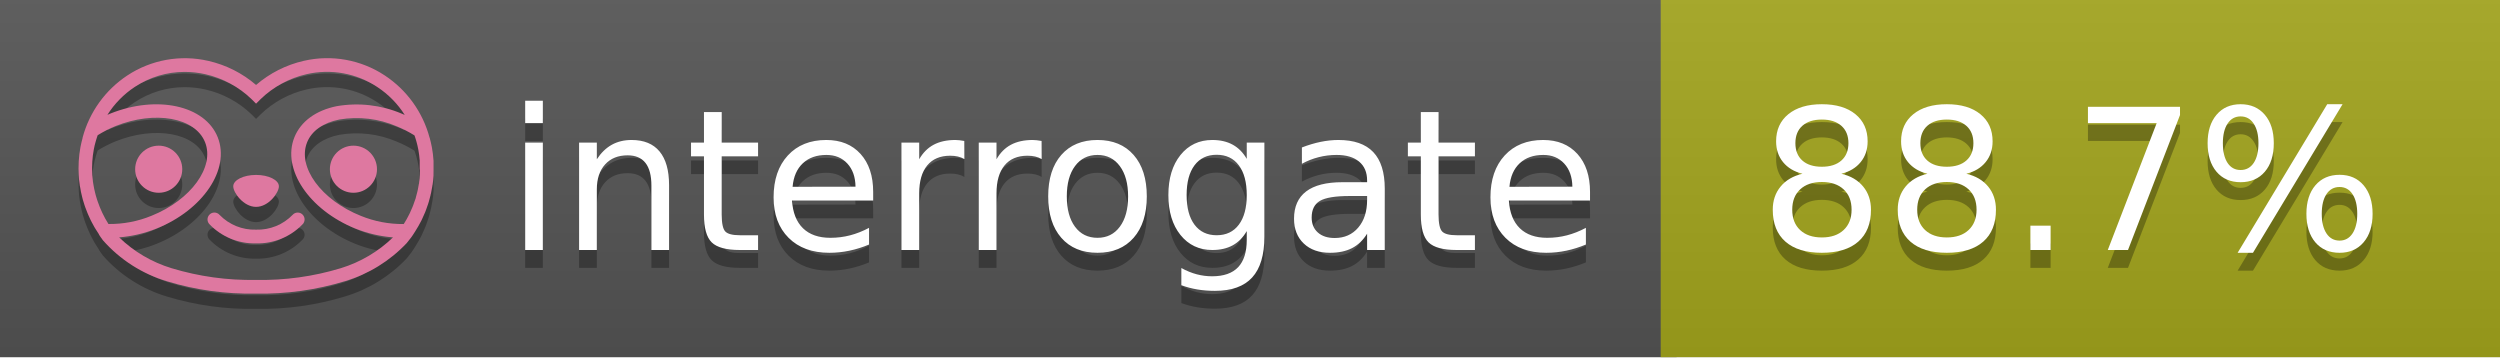
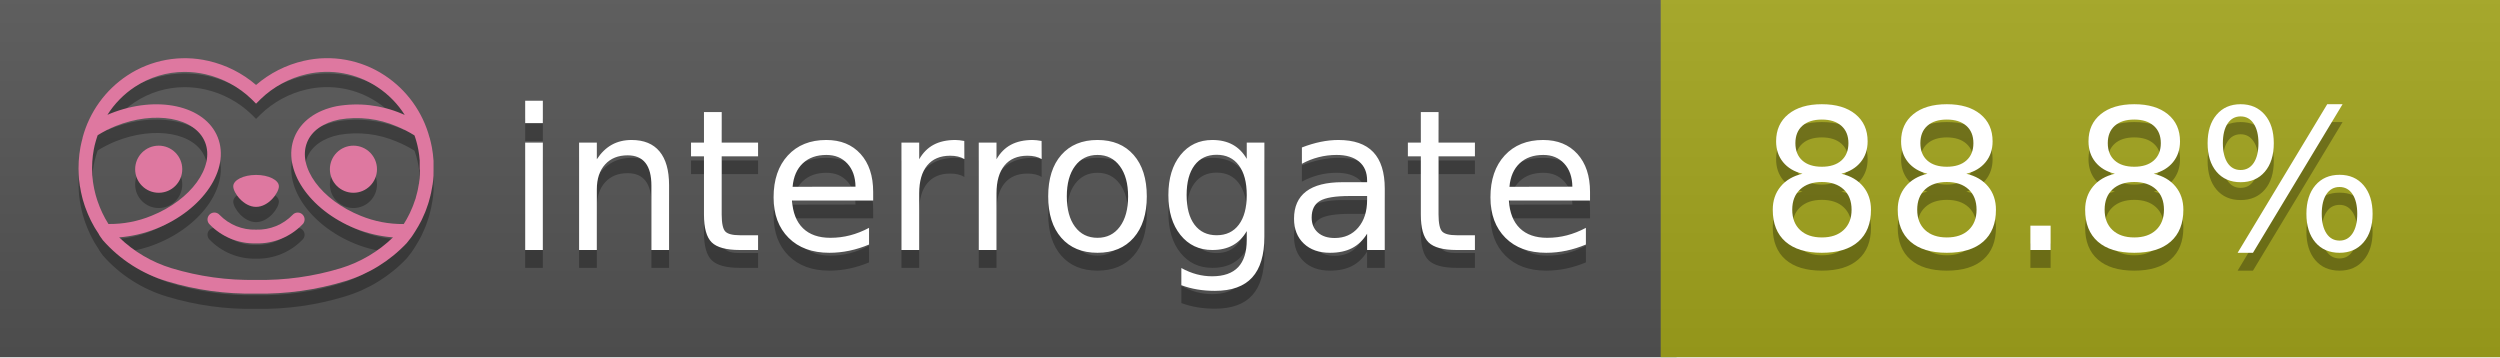
<svg xmlns="http://www.w3.org/2000/svg" width="140" height="20" viewBox="0 0 140 20" version="1.1" xml:space="preserve" style="fill-rule:evenodd;clip-rule:evenodd;stroke-linejoin:round;stroke-miterlimit:2;">
  <g transform="matrix(1,0,0,1,22,0)">
    <g id="backgrounds" transform="matrix(1.32789,0,0,1,-22.3892,0)">
      <rect x="0" y="0" width="71" height="20" style="fill:rgb(85,85,85);" />
    </g>
    <rect x="71" y="0" width="47" height="20" data-interrogate="color" style="fill:#a4a61d" />
    <g transform="matrix(1.19746,0,0,1,-22.3744,-4.85723e-16)">
      <rect x="0" y="0" width="118" height="20" style="fill:url(#_Linear1);" />
    </g>
  </g>
  <g fill="#fff" text-anchor="middle" font-family="DejaVu Sans,Verdana,Geneva,sans-serif" font-size="110">
    <text x="590" y="150" fill="#010101" fill-opacity=".3" transform="scale(.1)" textLength="610">interrogate</text>
    <text x="590" y="140" transform="scale(.1)" textLength="610">interrogate</text>
-     <text x="1160" y="150" fill="#010101" fill-opacity=".3" transform="scale(.1)" textLength="370" data-interrogate="result">88.7%</text>
-     <text x="1160" y="140" transform="scale(.1)" textLength="370" data-interrogate="result">88.7%</text>
+     <text x="1160" y="150" fill="#010101" fill-opacity=".3" transform="scale(.1)" textLength="370" data-interrogate="result">88.8%</text>
+     <text x="1160" y="140" transform="scale(.1)" textLength="370" data-interrogate="result">88.8%</text>
  </g>
  <g id="logo-shadow" transform="matrix(0.854876,0,0,0.854876,-6.73514,1.732)">
    <g transform="matrix(0.299012,0,0,0.299012,9.70229,-6.68582)">
      <path d="M50,64.25C52.76,64.25 55,61.13 55,59.75C55,58.37 52.76,57.25 50,57.25C47.24,57.25 45,58.37 45,59.75C45,61.13 47.24,64.25 50,64.25Z" style="fill:rgb(1,1,1);fill-opacity:0.3;fill-rule:nonzero;" />
    </g>
    <g transform="matrix(0.299012,0,0,0.299012,9.70229,-6.68582)">
      <path d="M88,49.05C86.506,43.475 83.018,38.638 78.2,35.46C72.969,32.002 66.539,30.844 60.43,32.26C56.576,33.145 52.995,34.958 50,37.54C46.998,34.958 43.411,33.149 39.55,32.27C33.441,30.853 27.011,32.011 21.78,35.47C16.97,38.652 13.489,43.489 12,49.06L12,49.13C11.82,49.79 11.66,50.46 11.53,51.13C11.146,53.207 11.021,55.323 11.16,57.43C11.16,58.03 11.26,58.63 11.34,59.23C11.34,59.51 11.43,59.79 11.48,60.07C11.53,60.35 11.58,60.68 11.64,60.98C11.7,61.28 11.8,61.69 11.89,62.05C11.98,62.41 11.99,62.47 12.05,62.68C12.16,63.07 12.28,63.46 12.41,63.84L12.58,64.34C12.72,64.74 12.88,65.14 13.04,65.53L13.23,65.98C13.403,66.373 13.583,66.767 13.77,67.16L13.99,67.59C14.19,67.97 14.39,68.35 14.61,68.73L14.87,69.15C15.1,69.52 15.33,69.89 15.58,70.26L15.58,70.32L15.99,70.93C16.14,71.14 16.29,71.36 16.45,71.57C20.206,75.83 25.086,78.95 30.53,80.57C36.839,82.48 43.41,83.385 50,83.25C56.599,83.374 63.177,82.456 69.49,80.53C74.644,78.978 79.303,76.102 83,72.19C83.34,71.78 83.65,71.35 84,70.92L84.18,70.66L84.33,70.44L84.41,70.32C84.55,70.12 84.67,69.9 84.81,69.7C85.07,69.3 85.32,68.89 85.55,68.48C85.78,68.07 86.02,67.65 86.23,67.22C86.31,67.05 86.39,66.88 86.47,66.7C86.67,66.28 86.85,65.87 87.03,65.44L87.23,64.92C87.397,64.487 87.55,64.05 87.69,63.61L87.85,63.09C87.98,62.64 88.1,62.19 88.21,61.74C88.21,61.57 88.3,61.39 88.33,61.22C88.43,60.75 88.52,60.22 88.6,59.79C88.6,59.64 88.66,59.49 88.68,59.33C88.77,58.71 88.84,58.08 88.88,57.45L88.88,54.17C88.817,53.164 88.693,52.162 88.51,51.17C88.38,50.5 88.23,49.84 88.05,49.17L88,49.05ZM85.89,56.44L85.89,57.23C85.89,57.78 85.79,58.32 85.72,58.86C85.72,59.01 85.72,59.15 85.65,59.3C85.59,59.7 85.51,60.11 85.43,60.51L85.32,60.99C85.23,61.38 85.12,61.77 85.01,62.16C85.01,62.31 84.93,62.46 84.88,62.6C84.74,63.04 84.59,63.47 84.42,63.9L84.27,64.28C84.1,64.71 83.91,65.14 83.71,65.56C83.51,65.98 83.43,66.12 83.28,66.4L83.01,66.91C82.83,67.223 82.643,67.537 82.45,67.85L82.35,68.01C79.121,68.047 75.918,67.434 72.93,66.21C64.27,62.74 59,55.52 61.18,50.11C62.18,47.6 64.7,45.82 68.26,45.11C72.489,44.395 76.835,44.908 80.78,46.59C82.141,47.144 83.453,47.813 84.7,48.59C84.76,48.76 84.82,48.93 84.88,49.1C84.94,49.27 85.05,49.63 85.12,49.9C85.28,50.5 85.44,51.1 85.55,51.73C85.691,52.507 85.792,53.292 85.85,54.08L85.85,55.89C85.85,56.12 85.91,56.25 85.91,56.45L85.89,56.44ZM17.66,68C16.668,66.435 15.869,64.756 15.28,63L15.17,62.68C15.06,62.35 14.96,62.01 14.87,61.68C14.823,61.493 14.777,61.31 14.73,61.13C14.66,60.84 14.59,60.55 14.53,60.27C14.47,59.99 14.43,59.72 14.38,59.44C14.33,59.16 14.3,59 14.27,58.78C14.2,58.27 14.15,57.78 14.11,57.23L14.11,57.03C14.008,55.236 14.122,53.437 14.45,51.67C14.56,51.06 14.71,50.46 14.88,49.87C14.96,49.59 15.04,49.32 15.13,49.05C15.22,48.78 15.24,48.72 15.3,48.55C16.548,47.774 17.859,47.105 19.22,46.55C27.86,43.09 36.65,44.67 38.82,50.08C40.99,55.49 35.73,62.74 27.09,66.2C24.101,67.431 20.893,68.043 17.66,68ZM68.57,77.68C62.554,79.508 56.287,80.376 50,80.25C43.737,80.37 37.495,79.506 31.5,77.69C27.185,76.38 23.243,74.062 20,70.93C22.815,70.706 25.58,70.055 28.2,69C38.37,64.92 44.39,56 41.6,49C38.81,42 28.27,39.72 18.1,43.8L17.43,44.09C18.973,41.648 21.019,39.561 23.43,37.97C26.671,35.824 30.473,34.68 34.36,34.68C35.884,34.681 37.404,34.852 38.89,35.19C42.694,36.049 46.191,37.935 49,40.64L50,41.64L51,40.64C53.797,37.937 57.279,36.049 61.07,35.18C66.402,33.947 72.014,34.968 76.57,38C78.98,39.588 81.026,41.671 82.57,44.11L81.9,43.82C77.409,41.921 72.464,41.355 67.66,42.19C63.08,43.12 59.79,45.54 58.39,49.02C55.6,55.97 61.62,64.94 71.79,69.02C74.414,70.07 77.182,70.714 80,70.93C76.776,74.05 72.859,76.363 68.57,77.68Z" style="fill:rgb(1,1,1);fill-opacity:0.3;fill-rule:nonzero;" />
    </g>
    <g transform="matrix(0.299012,0,0,0.299012,9.70229,-6.68582)">
      <circle cx="71.33" cy="56" r="5.16" style="fill:rgb(1,1,1);fill-opacity:0.3;" />
    </g>
    <g transform="matrix(0.299012,0,0,0.299012,9.70229,-6.68582)">
      <circle cx="28.67" cy="56" r="5.16" style="fill:rgb(1,1,1);fill-opacity:0.3;" />
    </g>
    <g transform="matrix(0.299012,0,0,0.299012,9.70229,-6.68582)">
      <path d="M58,66C55.912,68.161 53.003,69.339 50,69.24C46.997,69.339 44.088,68.161 42,66C41.714,65.677 41.302,65.491 40.87,65.491C40.042,65.491 39.361,66.172 39.361,67C39.361,67.368 39.496,67.724 39.74,68C42.403,70.804 46.134,72.35 50,72.25C53.862,72.347 57.59,70.802 60.25,68C60.495,67.725 60.63,67.369 60.63,67C60.63,66.174 59.951,65.495 59.125,65.495C58.695,65.495 58.285,65.679 58,66Z" style="fill:rgb(1,1,1);fill-opacity:0.3;fill-rule:nonzero;" />
    </g>
  </g>
  <g id="logo-pink" transform="matrix(0.854876,0,0,0.854876,-6.73514,0.877124)">
    <g transform="matrix(0.299012,0,0,0.299012,9.70229,-6.68582)">
      <path d="M50,64.25C52.76,64.25 55,61.13 55,59.75C55,58.37 52.76,57.25 50,57.25C47.24,57.25 45,58.37 45,59.75C45,61.13 47.24,64.25 50,64.25Z" style="fill:rgb(222,120,160);fill-rule:nonzero;" />
    </g>
    <g transform="matrix(0.299012,0,0,0.299012,9.70229,-6.68582)">
      <path d="M88,49.05C86.506,43.475 83.018,38.638 78.2,35.46C72.969,32.002 66.539,30.844 60.43,32.26C56.576,33.145 52.995,34.958 50,37.54C46.998,34.958 43.411,33.149 39.55,32.27C33.441,30.853 27.011,32.011 21.78,35.47C16.97,38.652 13.489,43.489 12,49.06L12,49.13C11.82,49.79 11.66,50.46 11.53,51.13C11.146,53.207 11.021,55.323 11.16,57.43C11.16,58.03 11.26,58.63 11.34,59.23C11.34,59.51 11.43,59.79 11.48,60.07C11.53,60.35 11.58,60.68 11.64,60.98C11.7,61.28 11.8,61.69 11.89,62.05C11.98,62.41 11.99,62.47 12.05,62.68C12.16,63.07 12.28,63.46 12.41,63.84L12.58,64.34C12.72,64.74 12.88,65.14 13.04,65.53L13.23,65.98C13.403,66.373 13.583,66.767 13.77,67.16L13.99,67.59C14.19,67.97 14.39,68.35 14.61,68.73L14.87,69.15C15.1,69.52 15.33,69.89 15.58,70.26L15.58,70.32L15.99,70.93C16.14,71.14 16.29,71.36 16.45,71.57C20.206,75.83 25.086,78.95 30.53,80.57C36.839,82.48 43.41,83.385 50,83.25C56.599,83.374 63.177,82.456 69.49,80.53C74.644,78.978 79.303,76.102 83,72.19C83.34,71.78 83.65,71.35 84,70.92L84.18,70.66L84.33,70.44L84.41,70.32C84.55,70.12 84.67,69.9 84.81,69.7C85.07,69.3 85.32,68.89 85.55,68.48C85.78,68.07 86.02,67.65 86.23,67.22C86.31,67.05 86.39,66.88 86.47,66.7C86.67,66.28 86.85,65.87 87.03,65.44L87.23,64.92C87.397,64.487 87.55,64.05 87.69,63.61L87.85,63.09C87.98,62.64 88.1,62.19 88.21,61.74C88.21,61.57 88.3,61.39 88.33,61.22C88.43,60.75 88.52,60.22 88.6,59.79C88.6,59.64 88.66,59.49 88.68,59.33C88.77,58.71 88.84,58.08 88.88,57.45L88.88,54.17C88.817,53.164 88.693,52.162 88.51,51.17C88.38,50.5 88.23,49.84 88.05,49.17L88,49.05ZM85.89,56.44L85.89,57.23C85.89,57.78 85.79,58.32 85.72,58.86C85.72,59.01 85.72,59.15 85.65,59.3C85.59,59.7 85.51,60.11 85.43,60.51L85.32,60.99C85.23,61.38 85.12,61.77 85.01,62.16C85.01,62.31 84.93,62.46 84.88,62.6C84.74,63.04 84.59,63.47 84.42,63.9L84.27,64.28C84.1,64.71 83.91,65.14 83.71,65.56C83.51,65.98 83.43,66.12 83.28,66.4L83.01,66.91C82.83,67.223 82.643,67.537 82.45,67.85L82.35,68.01C79.121,68.047 75.918,67.434 72.93,66.21C64.27,62.74 59,55.52 61.18,50.11C62.18,47.6 64.7,45.82 68.26,45.11C72.489,44.395 76.835,44.908 80.78,46.59C82.141,47.144 83.453,47.813 84.7,48.59C84.76,48.76 84.82,48.93 84.88,49.1C84.94,49.27 85.05,49.63 85.12,49.9C85.28,50.5 85.44,51.1 85.55,51.73C85.691,52.507 85.792,53.292 85.85,54.08L85.85,55.89C85.85,56.12 85.91,56.25 85.91,56.45L85.89,56.44ZM17.66,68C16.668,66.435 15.869,64.756 15.28,63L15.17,62.68C15.06,62.35 14.96,62.01 14.87,61.68C14.823,61.493 14.777,61.31 14.73,61.13C14.66,60.84 14.59,60.55 14.53,60.27C14.47,59.99 14.43,59.72 14.38,59.44C14.33,59.16 14.3,59 14.27,58.78C14.2,58.27 14.15,57.78 14.11,57.23L14.11,57.03C14.008,55.236 14.122,53.437 14.45,51.67C14.56,51.06 14.71,50.46 14.88,49.87C14.96,49.59 15.04,49.32 15.13,49.05C15.22,48.78 15.24,48.72 15.3,48.55C16.548,47.774 17.859,47.105 19.22,46.55C27.86,43.09 36.65,44.67 38.82,50.08C40.99,55.49 35.73,62.74 27.09,66.2C24.101,67.431 20.893,68.043 17.66,68ZM68.57,77.68C62.554,79.508 56.287,80.376 50,80.25C43.737,80.37 37.495,79.506 31.5,77.69C27.185,76.38 23.243,74.062 20,70.93C22.815,70.706 25.58,70.055 28.2,69C38.37,64.92 44.39,56 41.6,49C38.81,42 28.27,39.72 18.1,43.8L17.43,44.09C18.973,41.648 21.019,39.561 23.43,37.97C26.671,35.824 30.473,34.68 34.36,34.68C35.884,34.681 37.404,34.852 38.89,35.19C42.694,36.049 46.191,37.935 49,40.64L50,41.64L51,40.64C53.797,37.937 57.279,36.049 61.07,35.18C66.402,33.947 72.014,34.968 76.57,38C78.98,39.588 81.026,41.671 82.57,44.11L81.9,43.82C77.409,41.921 72.464,41.355 67.66,42.19C63.08,43.12 59.79,45.54 58.39,49.02C55.6,55.97 61.62,64.94 71.79,69.02C74.414,70.07 77.182,70.714 80,70.93C76.776,74.05 72.859,76.363 68.57,77.68Z" style="fill:rgb(222,120,160);fill-rule:nonzero;" />
    </g>
    <g transform="matrix(0.299012,0,0,0.299012,9.70229,-6.68582)">
      <circle cx="71.33" cy="56" r="5.16" style="fill:rgb(222,120,160);" />
    </g>
    <g transform="matrix(0.299012,0,0,0.299012,9.70229,-6.68582)">
      <circle cx="28.67" cy="56" r="5.16" style="fill:rgb(222,120,160);" />
    </g>
    <g transform="matrix(0.299012,0,0,0.299012,9.70229,-6.68582)">
      <path d="M58,66C55.912,68.161 53.003,69.339 50,69.24C46.997,69.339 44.088,68.161 42,66C41.714,65.677 41.302,65.491 40.87,65.491C40.042,65.491 39.361,66.172 39.361,67C39.361,67.368 39.496,67.724 39.74,68C42.403,70.804 46.134,72.35 50,72.25C53.862,72.347 57.59,70.802 60.25,68C60.495,67.725 60.63,67.369 60.63,67C60.63,66.174 59.951,65.495 59.125,65.495C58.695,65.495 58.285,65.679 58,66Z" style="fill:rgb(222,120,160);fill-rule:nonzero;" />
    </g>
  </g>
  <defs>
    <linearGradient id="_Linear1" x1="0" y1="0" x2="1" y2="0" gradientUnits="userSpaceOnUse" gradientTransform="matrix(1.22465e-15,20,-20,1.22465e-15,0,0)">
      <stop offset="0" style="stop-color:rgb(187,187,187);stop-opacity:0.1" />
      <stop offset="1" style="stop-color:black;stop-opacity:0.1" />
    </linearGradient>
  </defs>
</svg>
